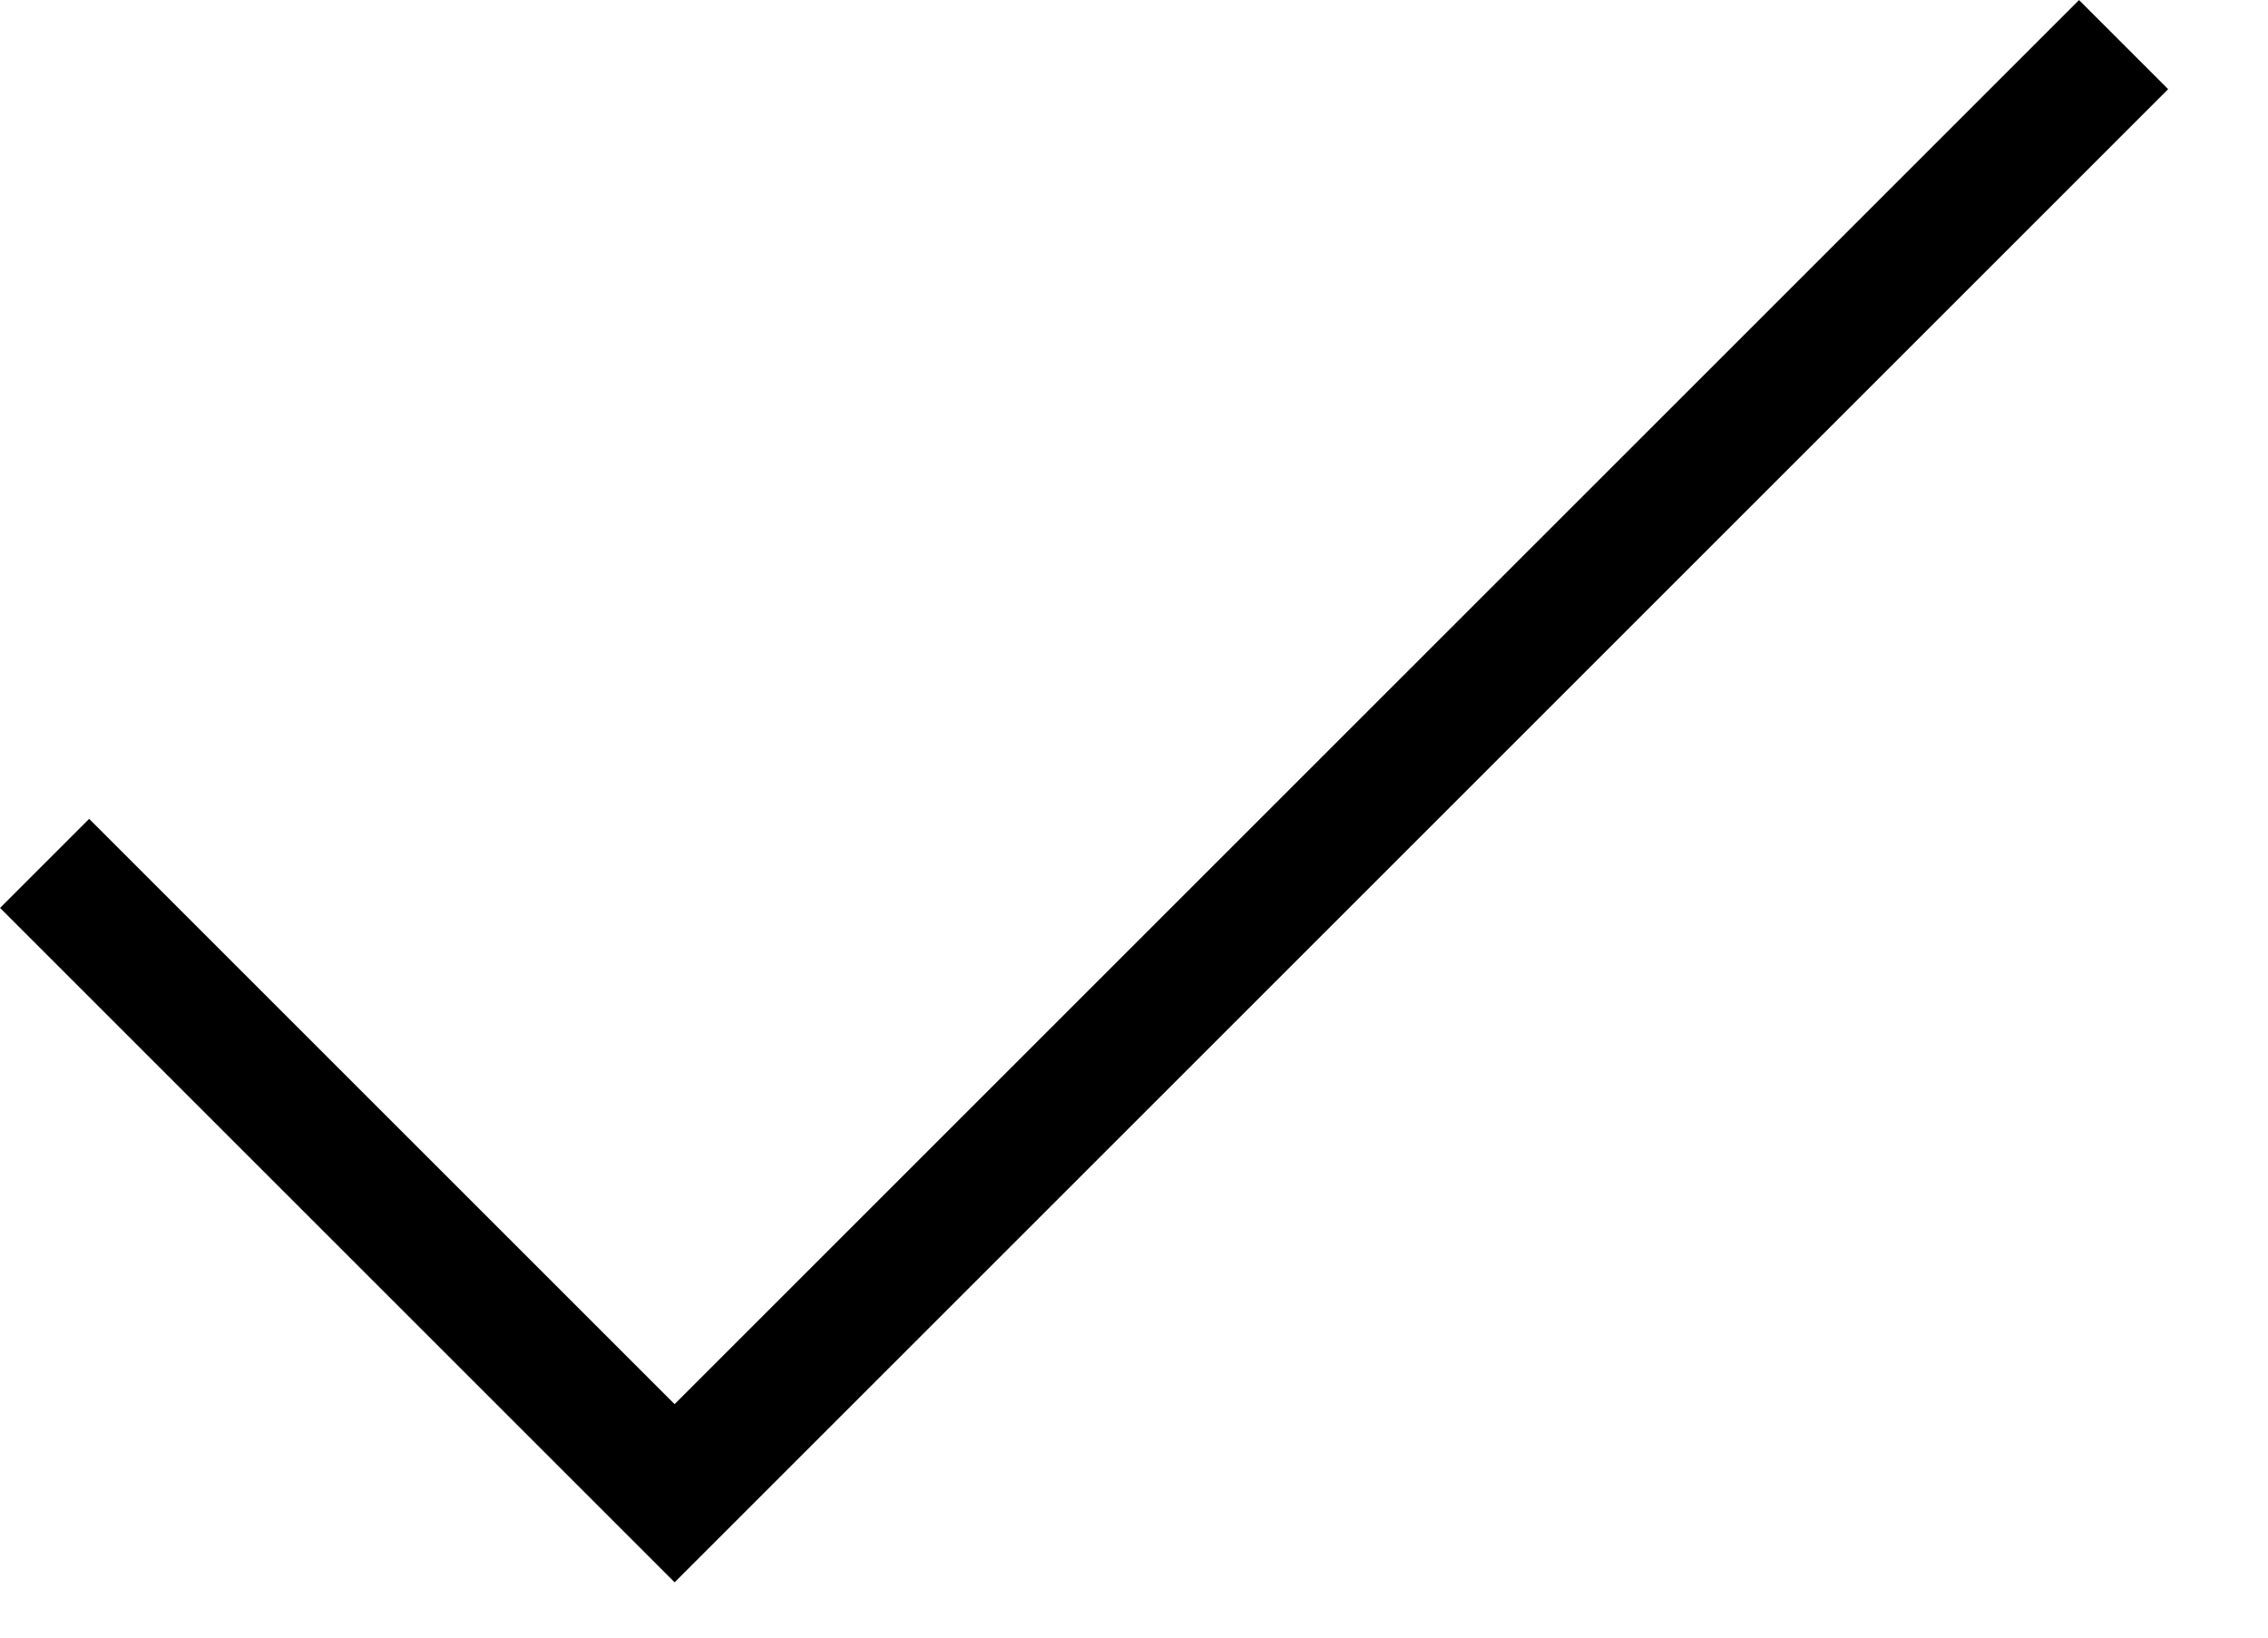
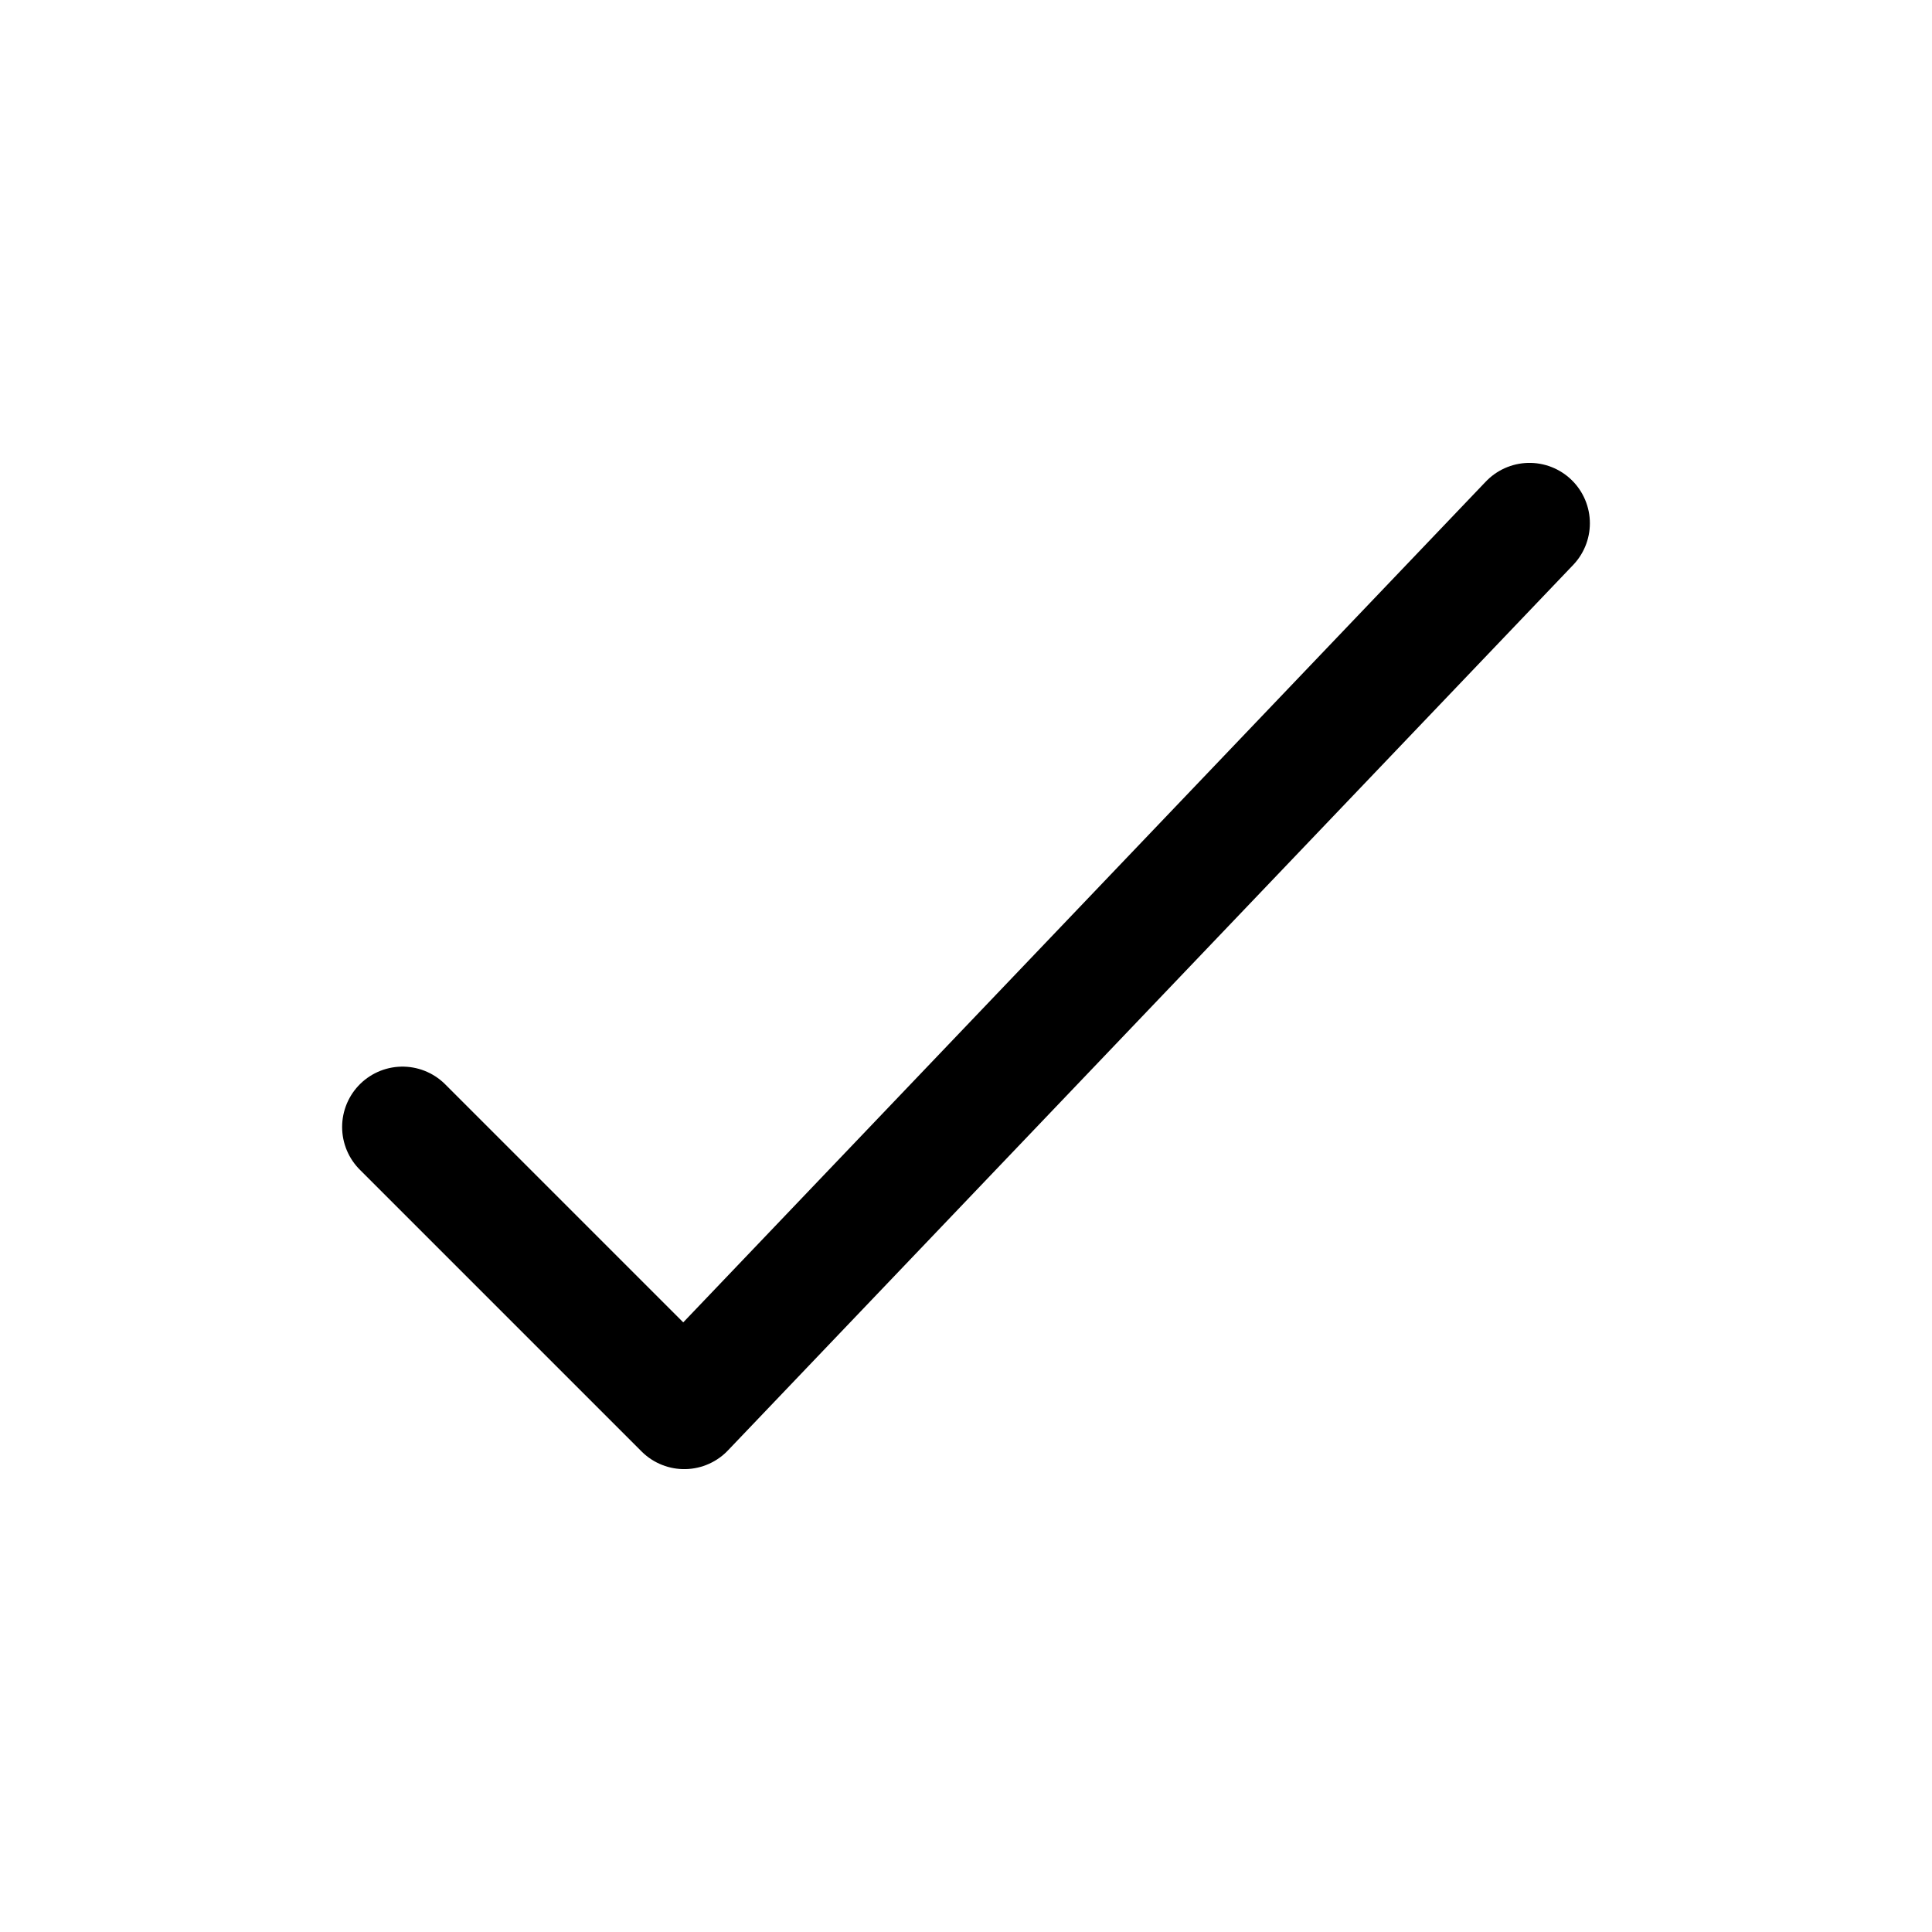
- <svg xmlns="http://www.w3.org/2000/svg" width="18" height="13" viewBox="0 0 18 13" fill="none">
-   <path d="M0.354 6.854L5.354 11.854L16.854 0.354" stroke="currentColor" />
+ <svg xmlns="http://www.w3.org/2000/svg" viewBox="0 0 24 24">
+   <path fill="none" stroke="currentColor" stroke-linecap="round" stroke-linejoin="round" stroke-width="1.5" d="m5 14l3.5 3.5L19 6.5" />
</svg>
